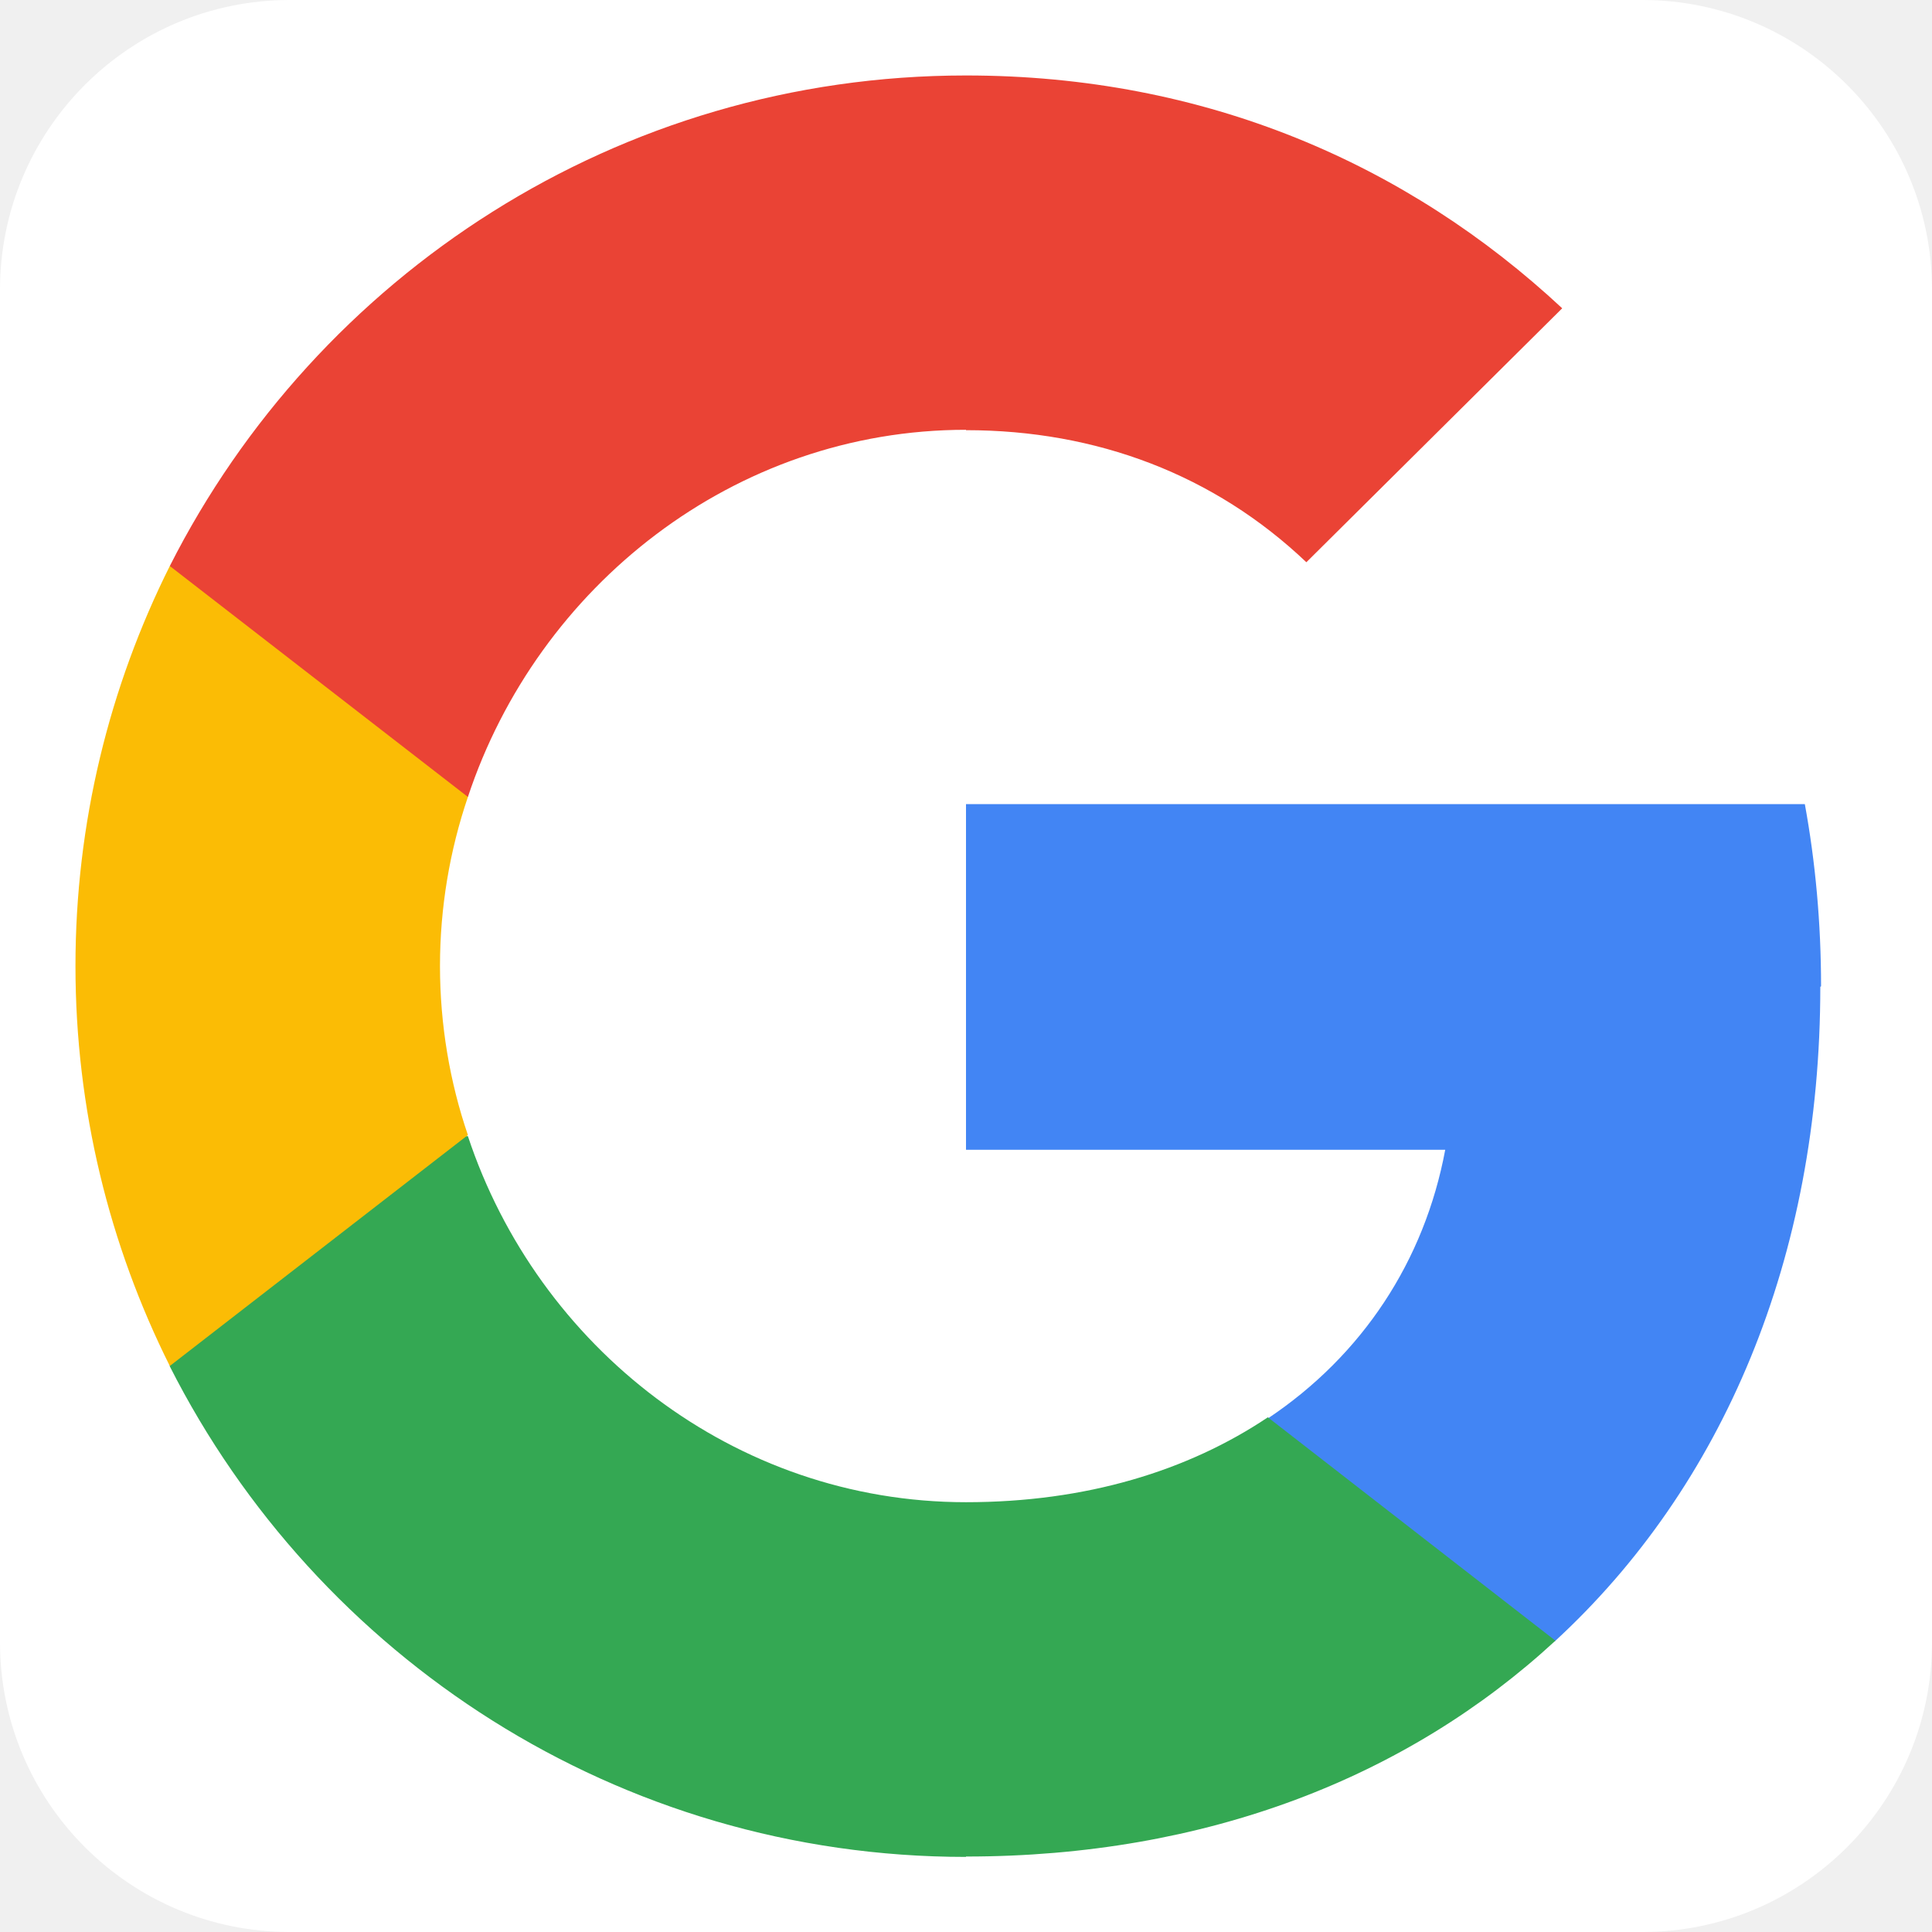
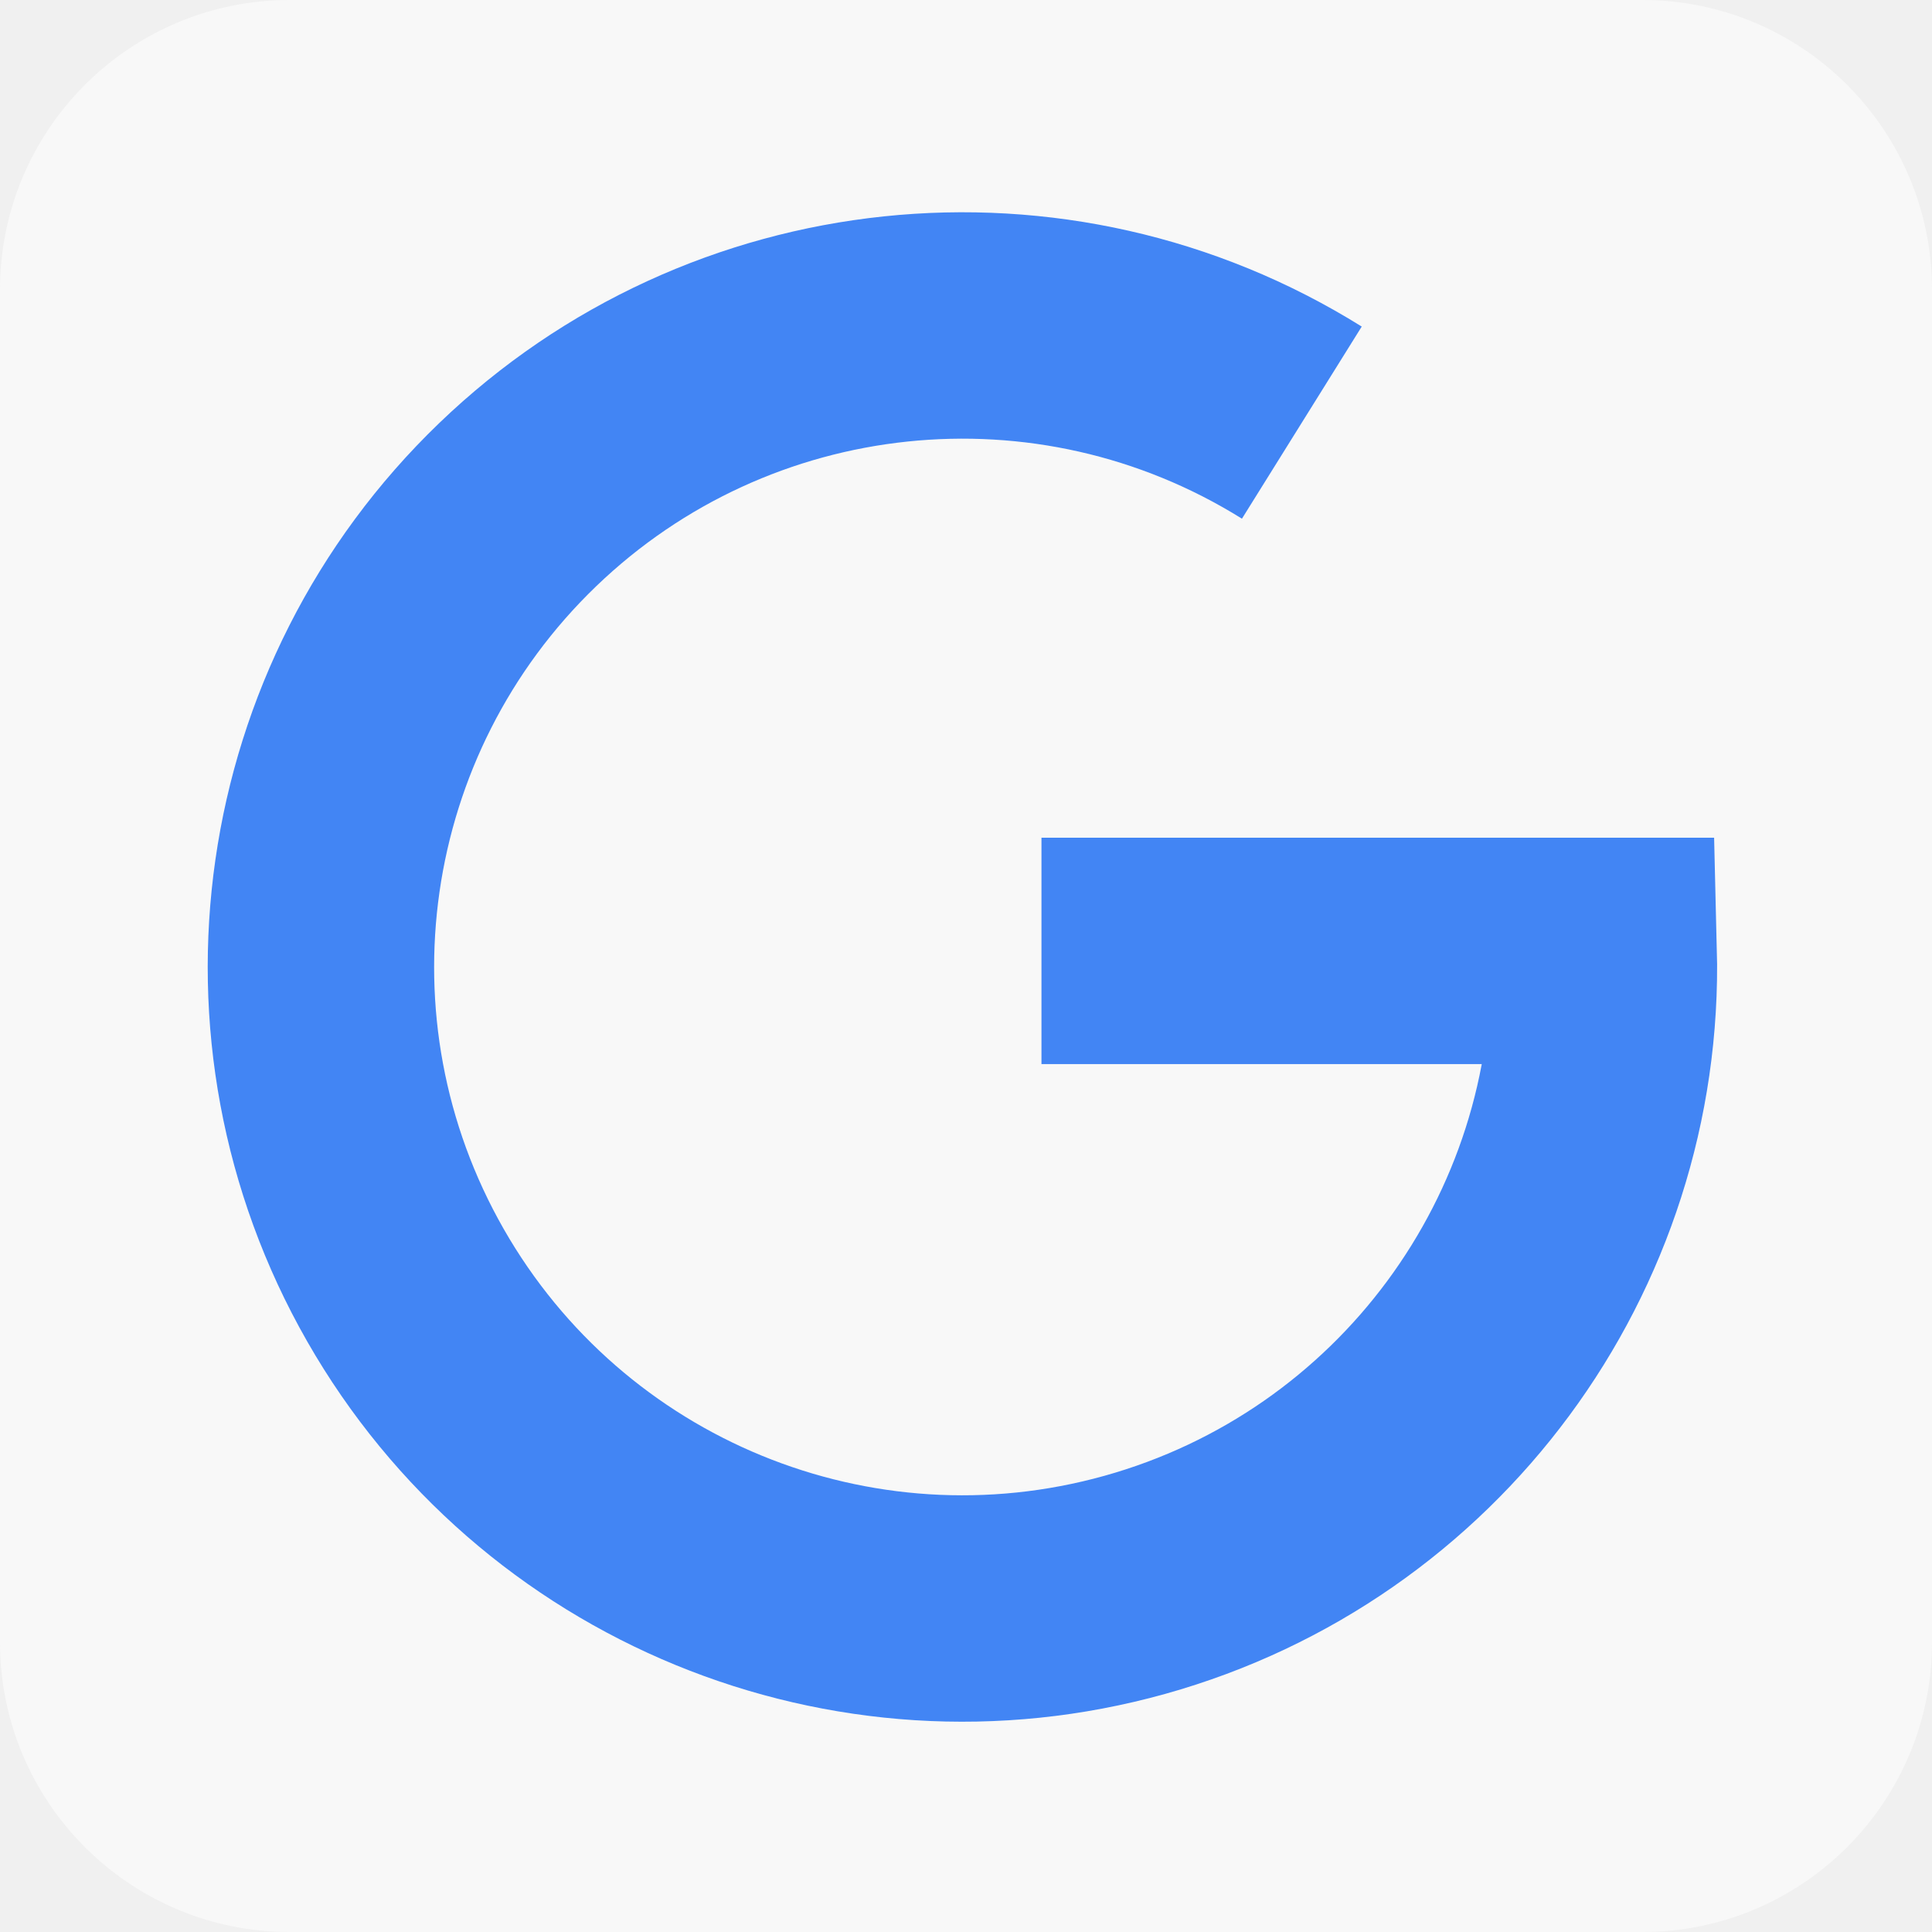
<svg xmlns="http://www.w3.org/2000/svg" aria-label="Google" role="img" viewBox="0 0 512 512">
-   <rect width="512" height="512" fill="#fff" rx="15%" />
-   <g fill="none" fill-rule="evenodd">
-     <path fill="#4285f4" d="M482.6 261.4c0-16.8-1.5-33-4.3-48.3H256v91.6h127c-5.5 29.5-22 54.5-47 71.2V435h76c44.6-41 70.4-101.7 70.4-173.5z" />
-     <path fill="#34a853" d="M256 492c63.7 0 117-21 156.2-57.2L336 375.6c-21.2 14.2-48.2 22.5-80 22.5-61.5 0-113.5-41.2-132-97H45v61c39 77 118.7 130 211 130z" />
-     <path fill="#fbbc05" d="M124 300.8c-4.8-14-7.4-29.3-7.4-44.8s2.6-30.7 7.4-44.8V150H45c-16 32-25 68-25 106s9 74 25 106l79-61.2z" />
-     <path fill="#ea4335" d="M256 114c34.6 0 65.8 11.8 90.2 35L414 81.7C373 43.5 319.5 20 256 20 163.7 20 84 73 45 150l79 61.2c18.5-55.8 70.5-97.3 132-97.3z" />
-     <path d="M20 20h472v472H20V20z" />
-   </g>
+   <rect width="512" height="512" fill="#f8f8f8" rx="15%" />
+   <path fill="none" stroke="#4285f4" stroke-width="60" d="M276 252h149a170 170 0 1 1-80-140" />
</svg>
